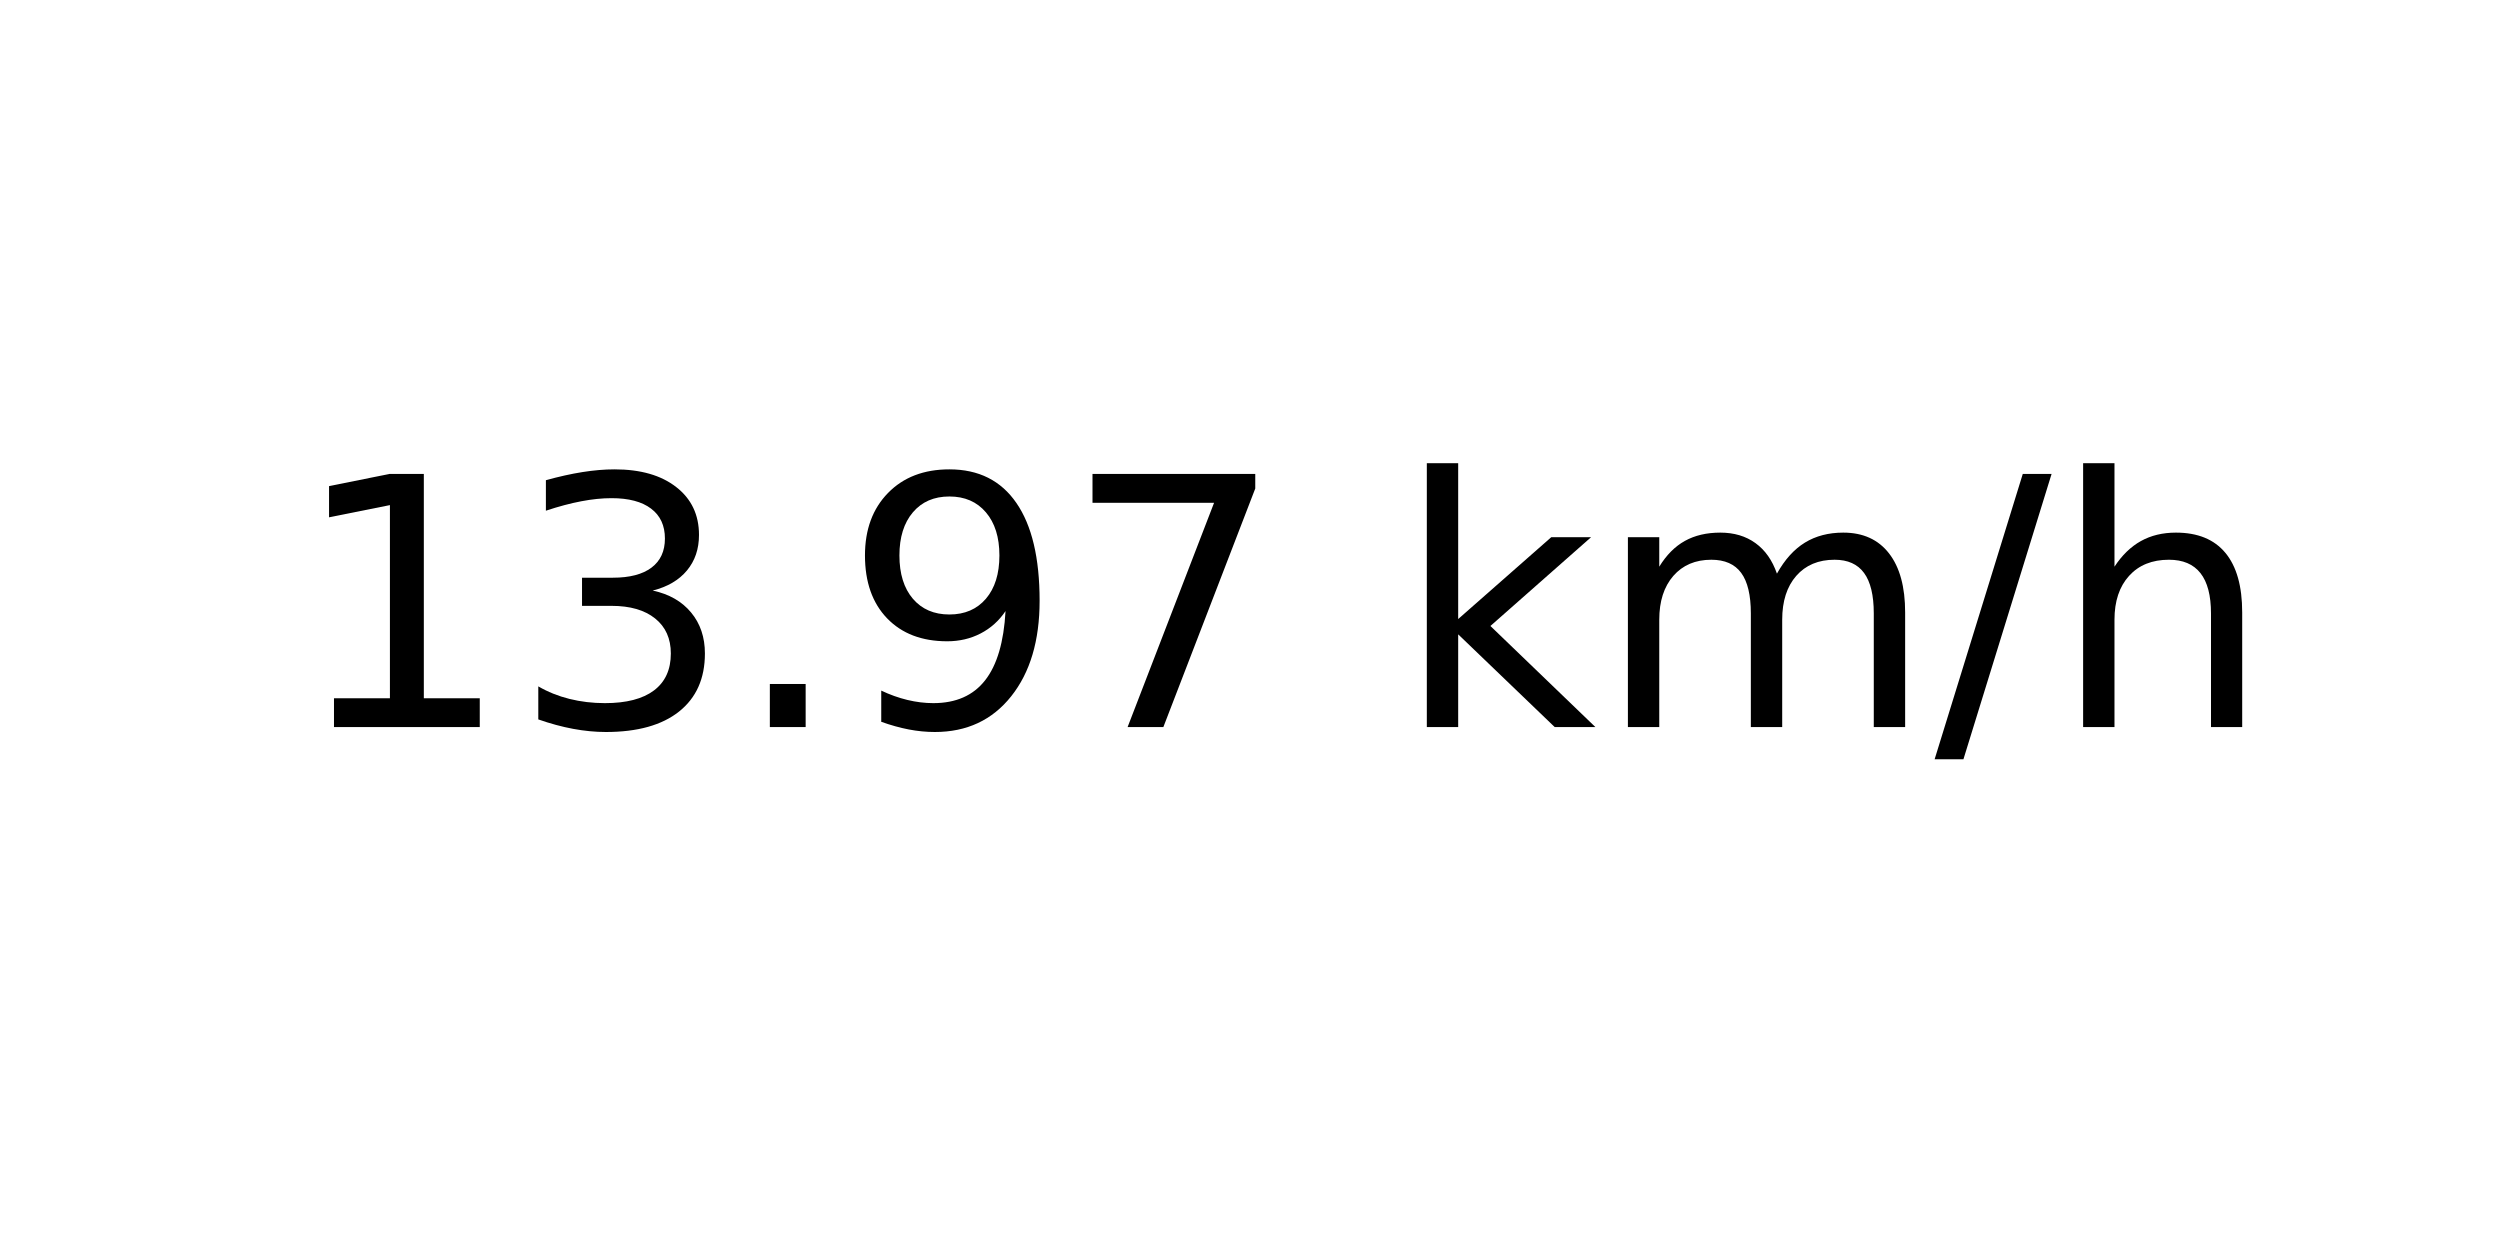
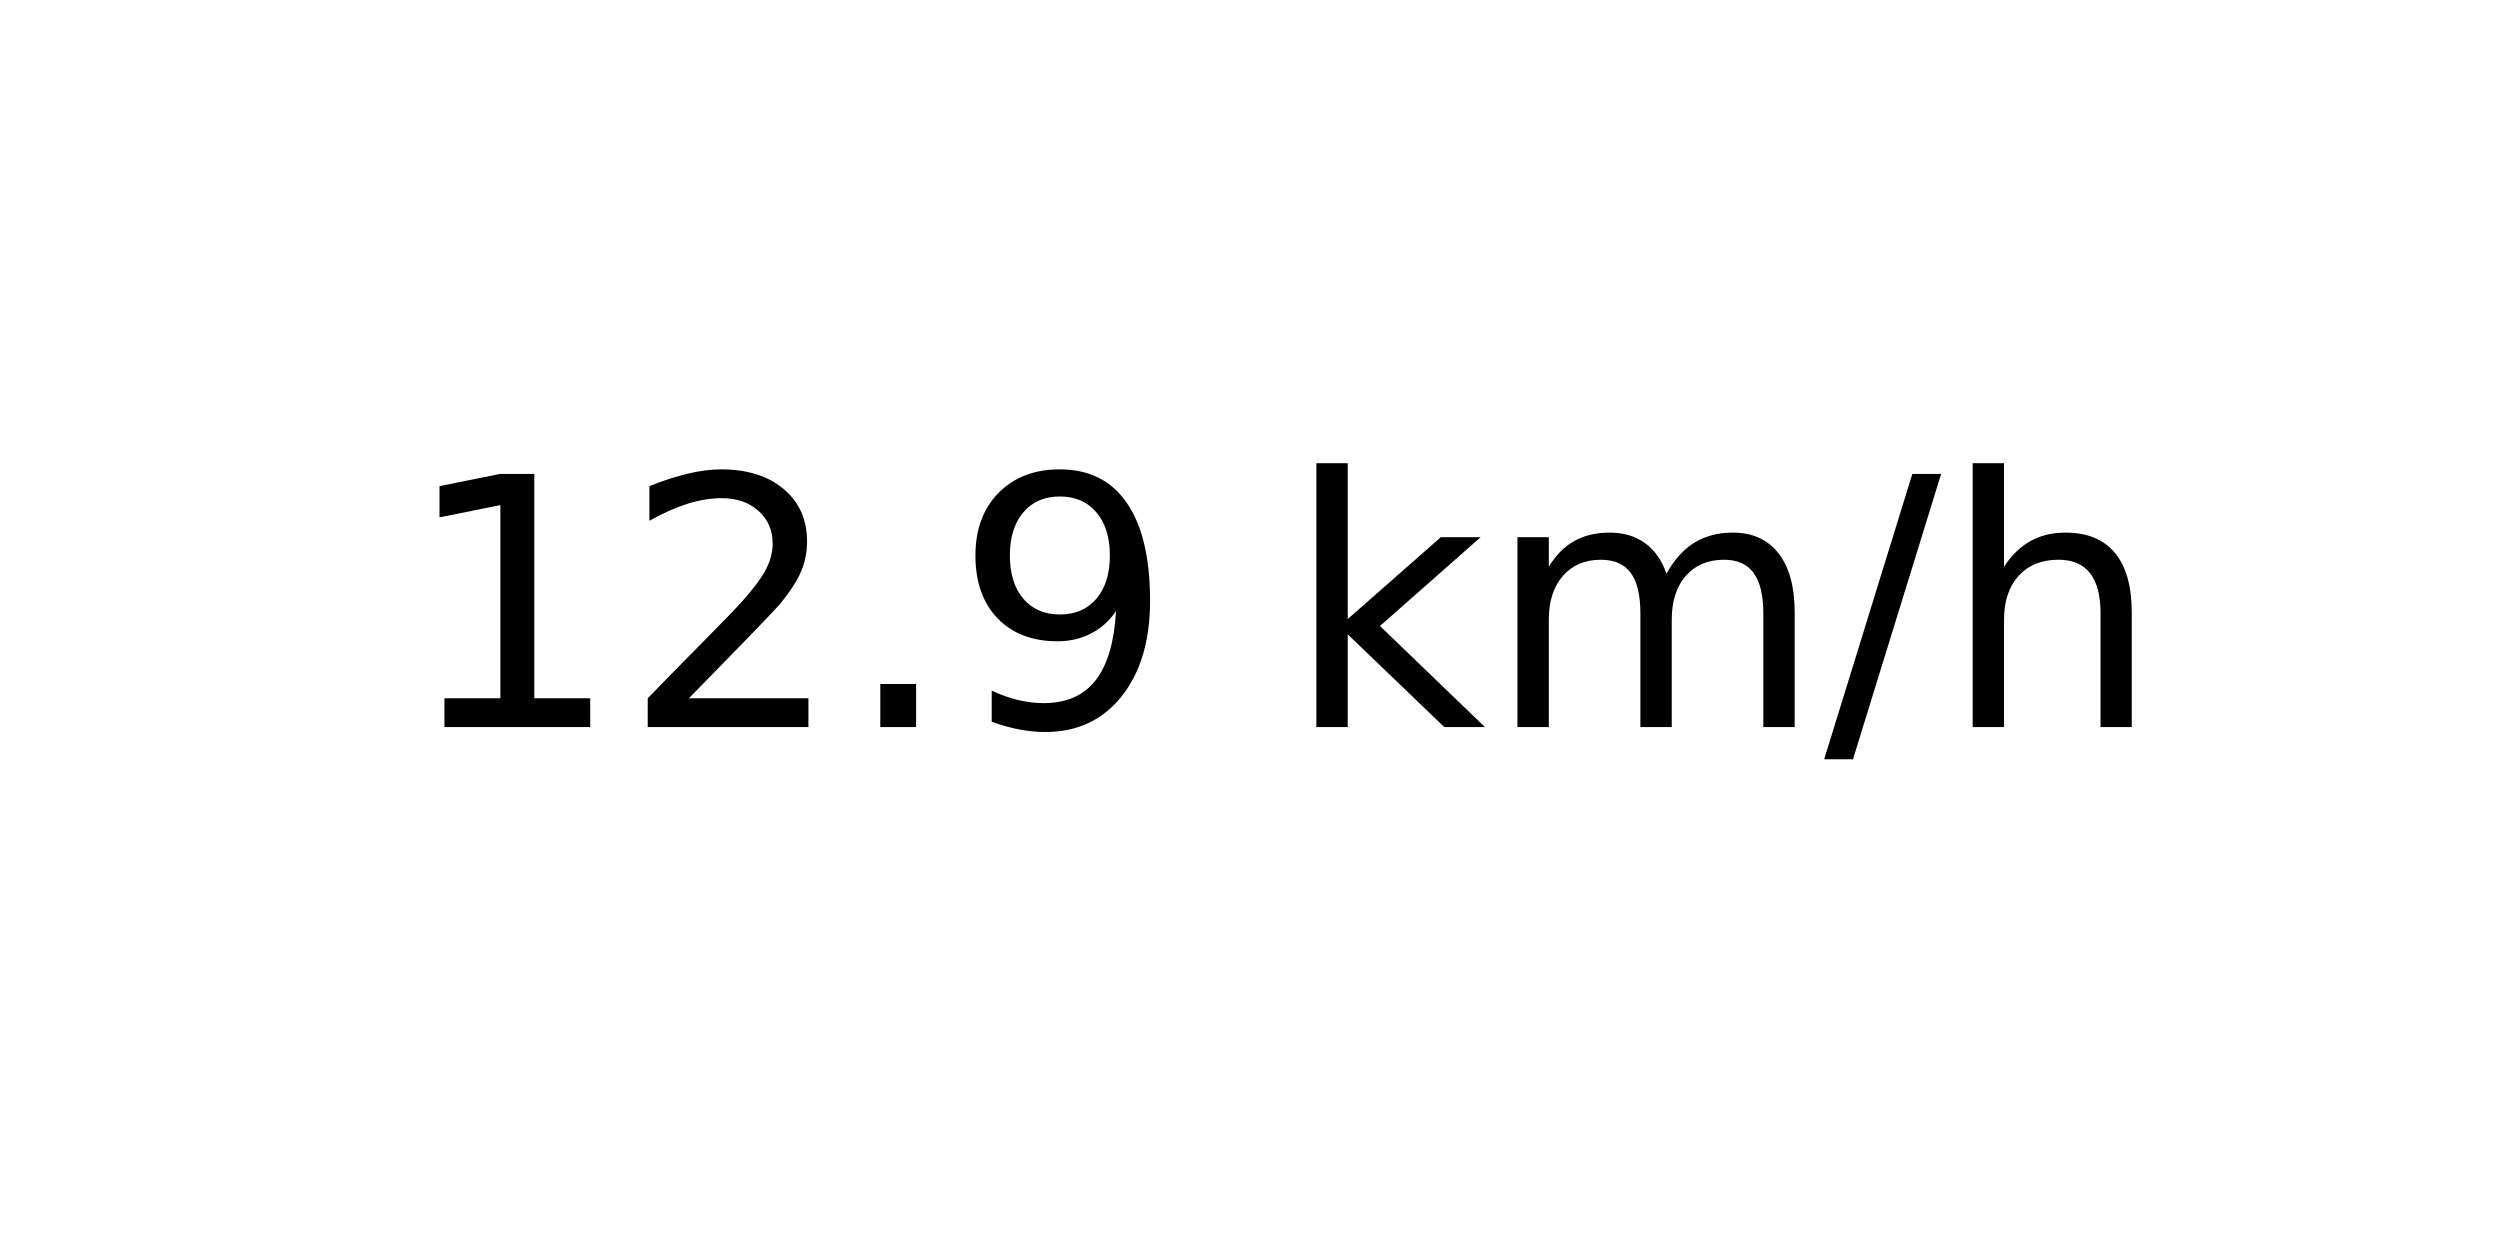
<svg xmlns="http://www.w3.org/2000/svg" xmlns:xlink="http://www.w3.org/1999/xlink" width="72pt" height="36pt" viewBox="0 0 72 36" version="1.1">
  <defs>
    <style type="text/css">*{stroke-linejoin: round; stroke-linecap: butt}</style>
  </defs>
  <g id="figure_1">
    <g id="axes_1">
      <g id="text_1">
-         <g transform="translate(8.378125 20.93937) scale(0.1 -0.1)">
+         <g transform="translate(11.55937 20.93937) scale(0.1 -0.1)">
          <defs>
            <path id="DejaVuSans-31" d="M 794 531  L 1825 531  L 1825 4091  L 703 3866  L 703 4441  L 1819 4666  L 2450 4666  L 2450 531  L 3481 531  L 3481 0  L 794 0  L 794 531  z " transform="scale(0.015625)" />
-             <path id="DejaVuSans-33" d="M 2597 2516  Q 3050 2419 3304 2112  Q 3559 1806 3559 1356  Q 3559 666 3084 287  Q 2609 -91 1734 -91  Q 1441 -91 1130 -33  Q 819 25 488 141  L 488 750  Q 750 597 1062 519  Q 1375 441 1716 441  Q 2309 441 2620 675  Q 2931 909 2931 1356  Q 2931 1769 2642 2001  Q 2353 2234 1838 2234  L 1294 2234  L 1294 2753  L 1863 2753  Q 2328 2753 2575 2939  Q 2822 3125 2822 3475  Q 2822 3834 2567 4026  Q 2313 4219 1838 4219  Q 1578 4219 1281 4162  Q 984 4106 628 3988  L 628 4550  Q 988 4650 1302 4700  Q 1616 4750 1894 4750  Q 2613 4750 3031 4423  Q 3450 4097 3450 3541  Q 3450 3153 3228 2886  Q 3006 2619 2597 2516  z " transform="scale(0.015625)" />
+             <path id="DejaVuSans-32" d="M 1228 531  L 3431 531  L 3431 0  L 469 0  L 469 531  Q 828 903 1448 1529  Q 2069 2156 2228 2338  Q 2531 2678 2651 2914  Q 2772 3150 2772 3378  Q 2772 3750 2511 3984  Q 2250 4219 1831 4219  Q 1534 4219 1204 4116  Q 875 4013 500 3803  L 500 4441  Q 881 4594 1212 4672  Q 1544 4750 1819 4750  Q 2544 4750 2975 4387  Q 3406 4025 3406 3419  Q 3406 3131 3298 2873  Q 3191 2616 2906 2266  Q 2828 2175 2409 1742  Q 1991 1309 1228 531  z " transform="scale(0.015625)" />
            <path id="DejaVuSans-2e" d="M 684 794  L 1344 794  L 1344 0  L 684 0  L 684 794  z " transform="scale(0.015625)" />
            <path id="DejaVuSans-39" d="M 703 97  L 703 672  Q 941 559 1184 500  Q 1428 441 1663 441  Q 2288 441 2617 861  Q 2947 1281 2994 2138  Q 2813 1869 2534 1725  Q 2256 1581 1919 1581  Q 1219 1581 811 2004  Q 403 2428 403 3163  Q 403 3881 828 4315  Q 1253 4750 1959 4750  Q 2769 4750 3195 4129  Q 3622 3509 3622 2328  Q 3622 1225 3098 567  Q 2575 -91 1691 -91  Q 1453 -91 1209 -44  Q 966 3 703 97  z M 1959 2075  Q 2384 2075 2632 2365  Q 2881 2656 2881 3163  Q 2881 3666 2632 3958  Q 2384 4250 1959 4250  Q 1534 4250 1286 3958  Q 1038 3666 1038 3163  Q 1038 2656 1286 2365  Q 1534 2075 1959 2075  z " transform="scale(0.015625)" />
-             <path id="DejaVuSans-37" d="M 525 4666  L 3525 4666  L 3525 4397  L 1831 0  L 1172 0  L 2766 4134  L 525 4134  L 525 4666  z " transform="scale(0.015625)" />
            <path id="DejaVuSans-20" transform="scale(0.015625)" />
            <path id="DejaVuSans-6b" d="M 581 4863  L 1159 4863  L 1159 1991  L 2875 3500  L 3609 3500  L 1753 1863  L 3688 0  L 2938 0  L 1159 1709  L 1159 0  L 581 0  L 581 4863  z " transform="scale(0.015625)" />
            <path id="DejaVuSans-6d" d="M 3328 2828  Q 3544 3216 3844 3400  Q 4144 3584 4550 3584  Q 5097 3584 5394 3201  Q 5691 2819 5691 2113  L 5691 0  L 5113 0  L 5113 2094  Q 5113 2597 4934 2840  Q 4756 3084 4391 3084  Q 3944 3084 3684 2787  Q 3425 2491 3425 1978  L 3425 0  L 2847 0  L 2847 2094  Q 2847 2600 2669 2842  Q 2491 3084 2119 3084  Q 1678 3084 1418 2786  Q 1159 2488 1159 1978  L 1159 0  L 581 0  L 581 3500  L 1159 3500  L 1159 2956  Q 1356 3278 1631 3431  Q 1906 3584 2284 3584  Q 2666 3584 2933 3390  Q 3200 3197 3328 2828  z " transform="scale(0.015625)" />
            <path id="DejaVuSans-2f" d="M 1625 4666  L 2156 4666  L 531 -594  L 0 -594  L 1625 4666  z " transform="scale(0.015625)" />
            <path id="DejaVuSans-68" d="M 3513 2113  L 3513 0  L 2938 0  L 2938 2094  Q 2938 2591 2744 2837  Q 2550 3084 2163 3084  Q 1697 3084 1428 2787  Q 1159 2491 1159 1978  L 1159 0  L 581 0  L 581 4863  L 1159 4863  L 1159 2956  Q 1366 3272 1645 3428  Q 1925 3584 2291 3584  Q 2894 3584 3203 3211  Q 3513 2838 3513 2113  z " transform="scale(0.015625)" />
          </defs>
          <use xlink:href="#DejaVuSans-31" />
-           <use xlink:href="#DejaVuSans-33" x="63.623" />
+           <use xlink:href="#DejaVuSans-32" x="63.623" />
          <use xlink:href="#DejaVuSans-2e" x="127.246" />
          <use xlink:href="#DejaVuSans-39" x="159.033" />
-           <use xlink:href="#DejaVuSans-37" x="222.656" />
-           <use xlink:href="#DejaVuSans-20" x="286.279" />
-           <use xlink:href="#DejaVuSans-6b" x="318.066" />
-           <use xlink:href="#DejaVuSans-6d" x="375.977" />
-           <use xlink:href="#DejaVuSans-2f" x="473.389" />
-           <use xlink:href="#DejaVuSans-68" x="507.08" />
+           <use xlink:href="#DejaVuSans-20" x="222.656" />
+           <use xlink:href="#DejaVuSans-6b" x="254.443" />
+           <use xlink:href="#DejaVuSans-6d" x="312.354" />
+           <use xlink:href="#DejaVuSans-2f" x="409.766" />
+           <use xlink:href="#DejaVuSans-68" x="443.457" />
        </g>
      </g>
    </g>
  </g>
</svg>
